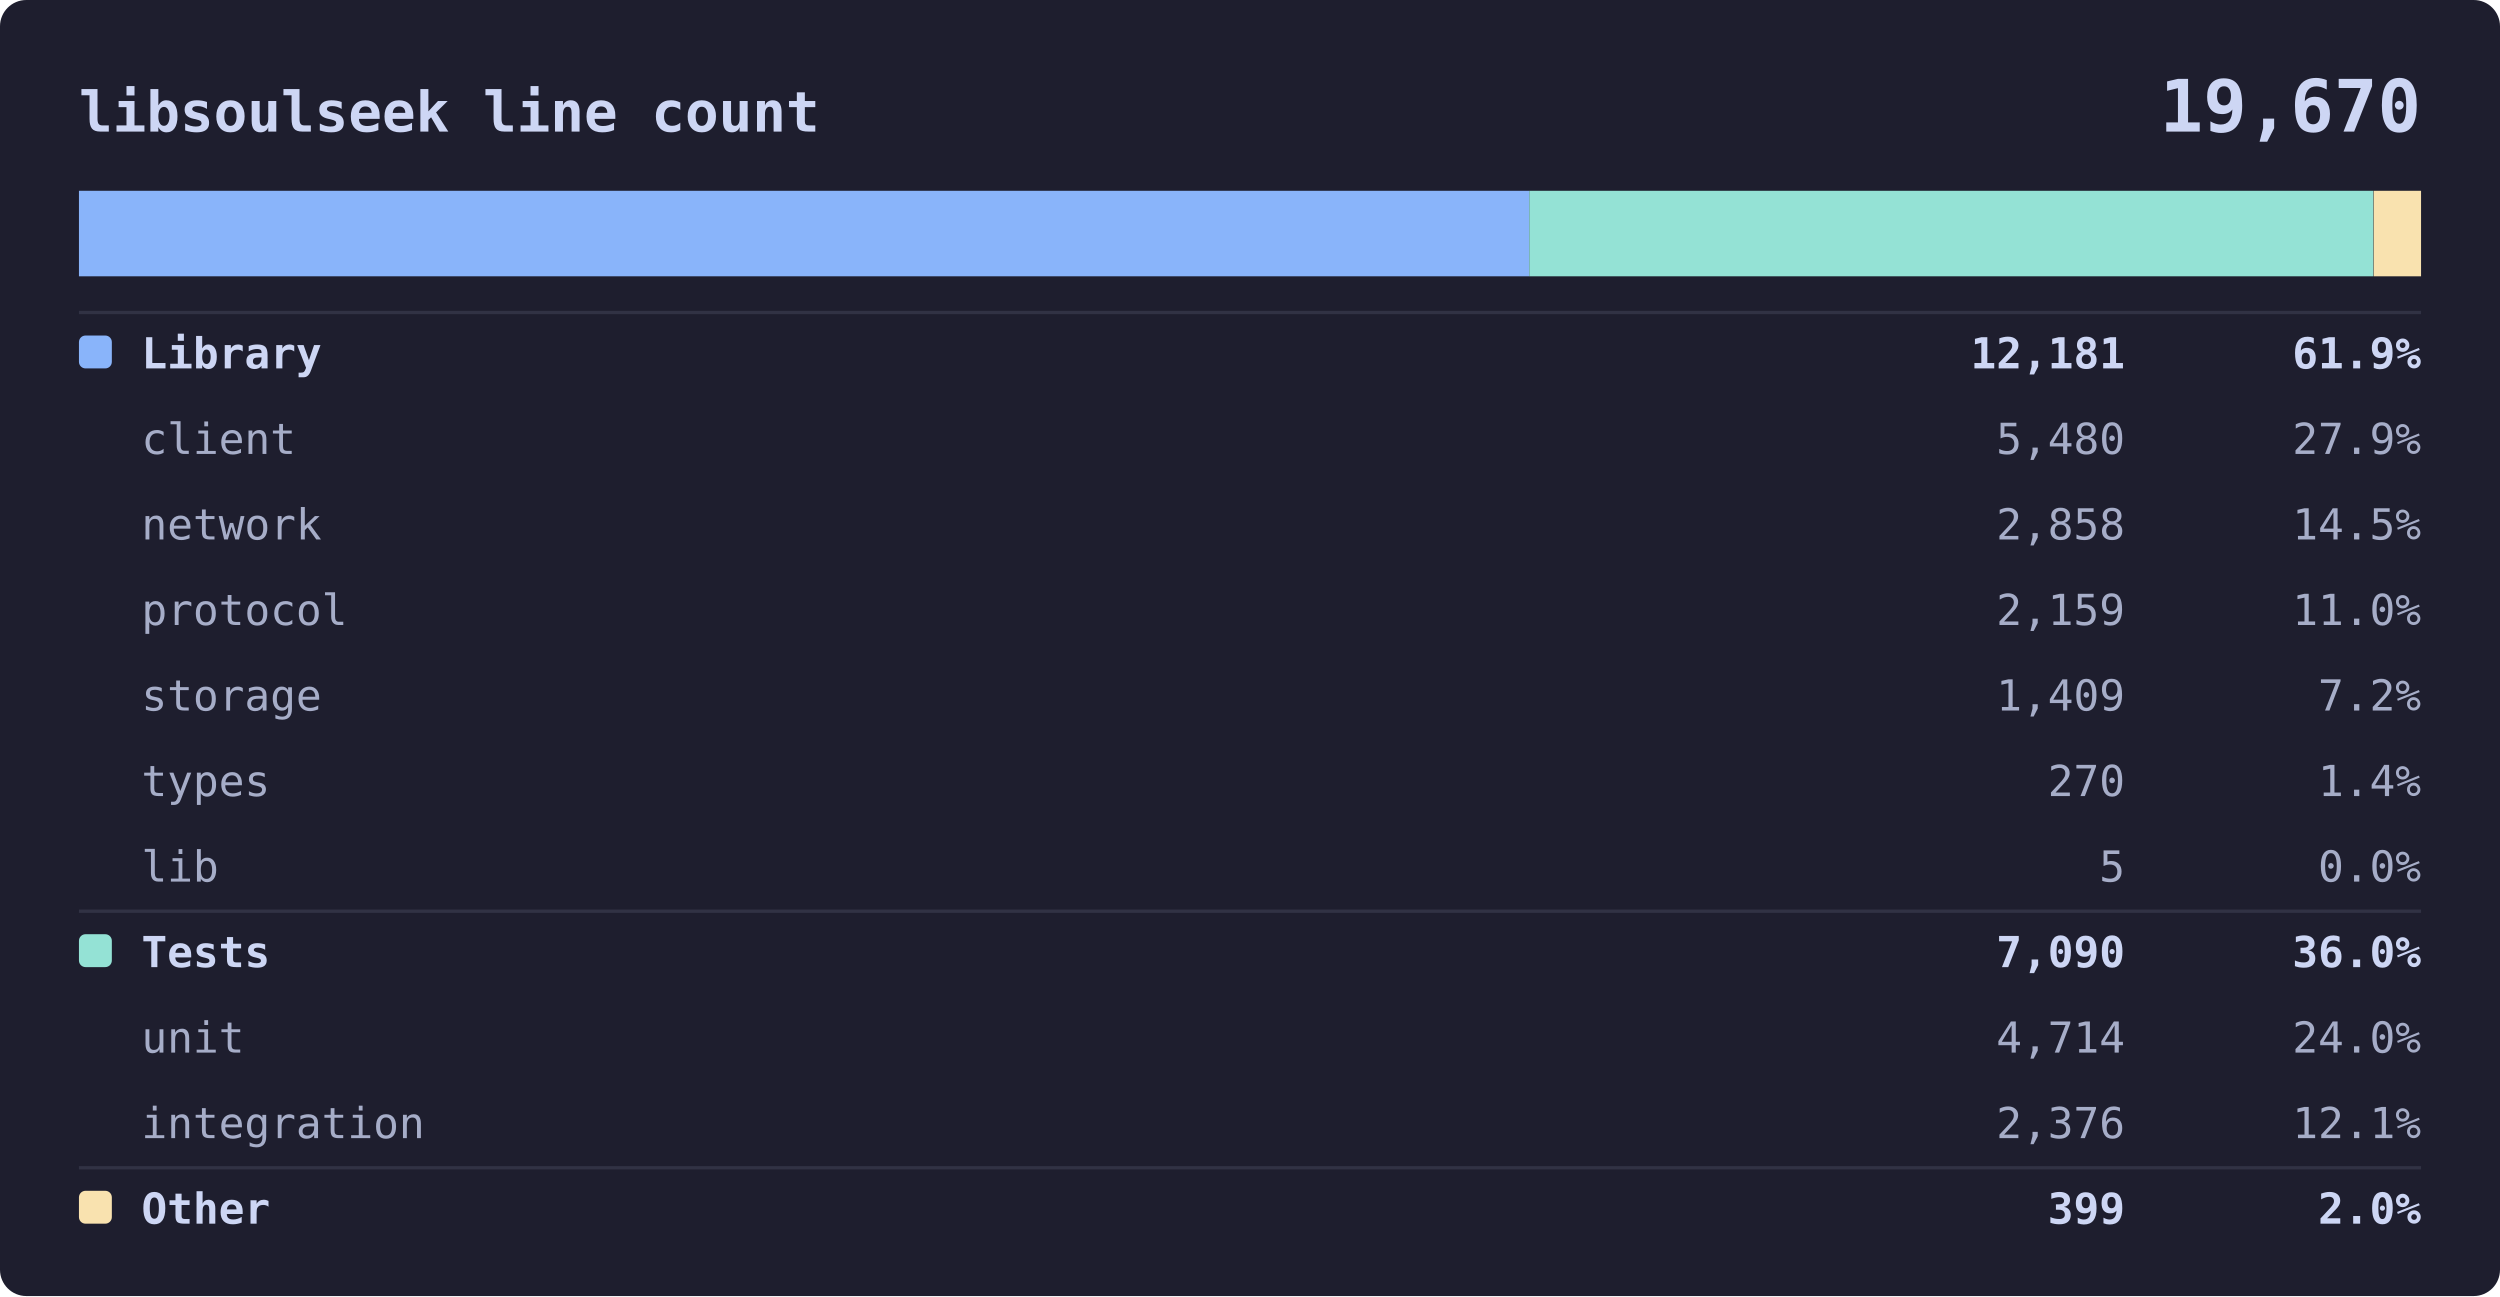
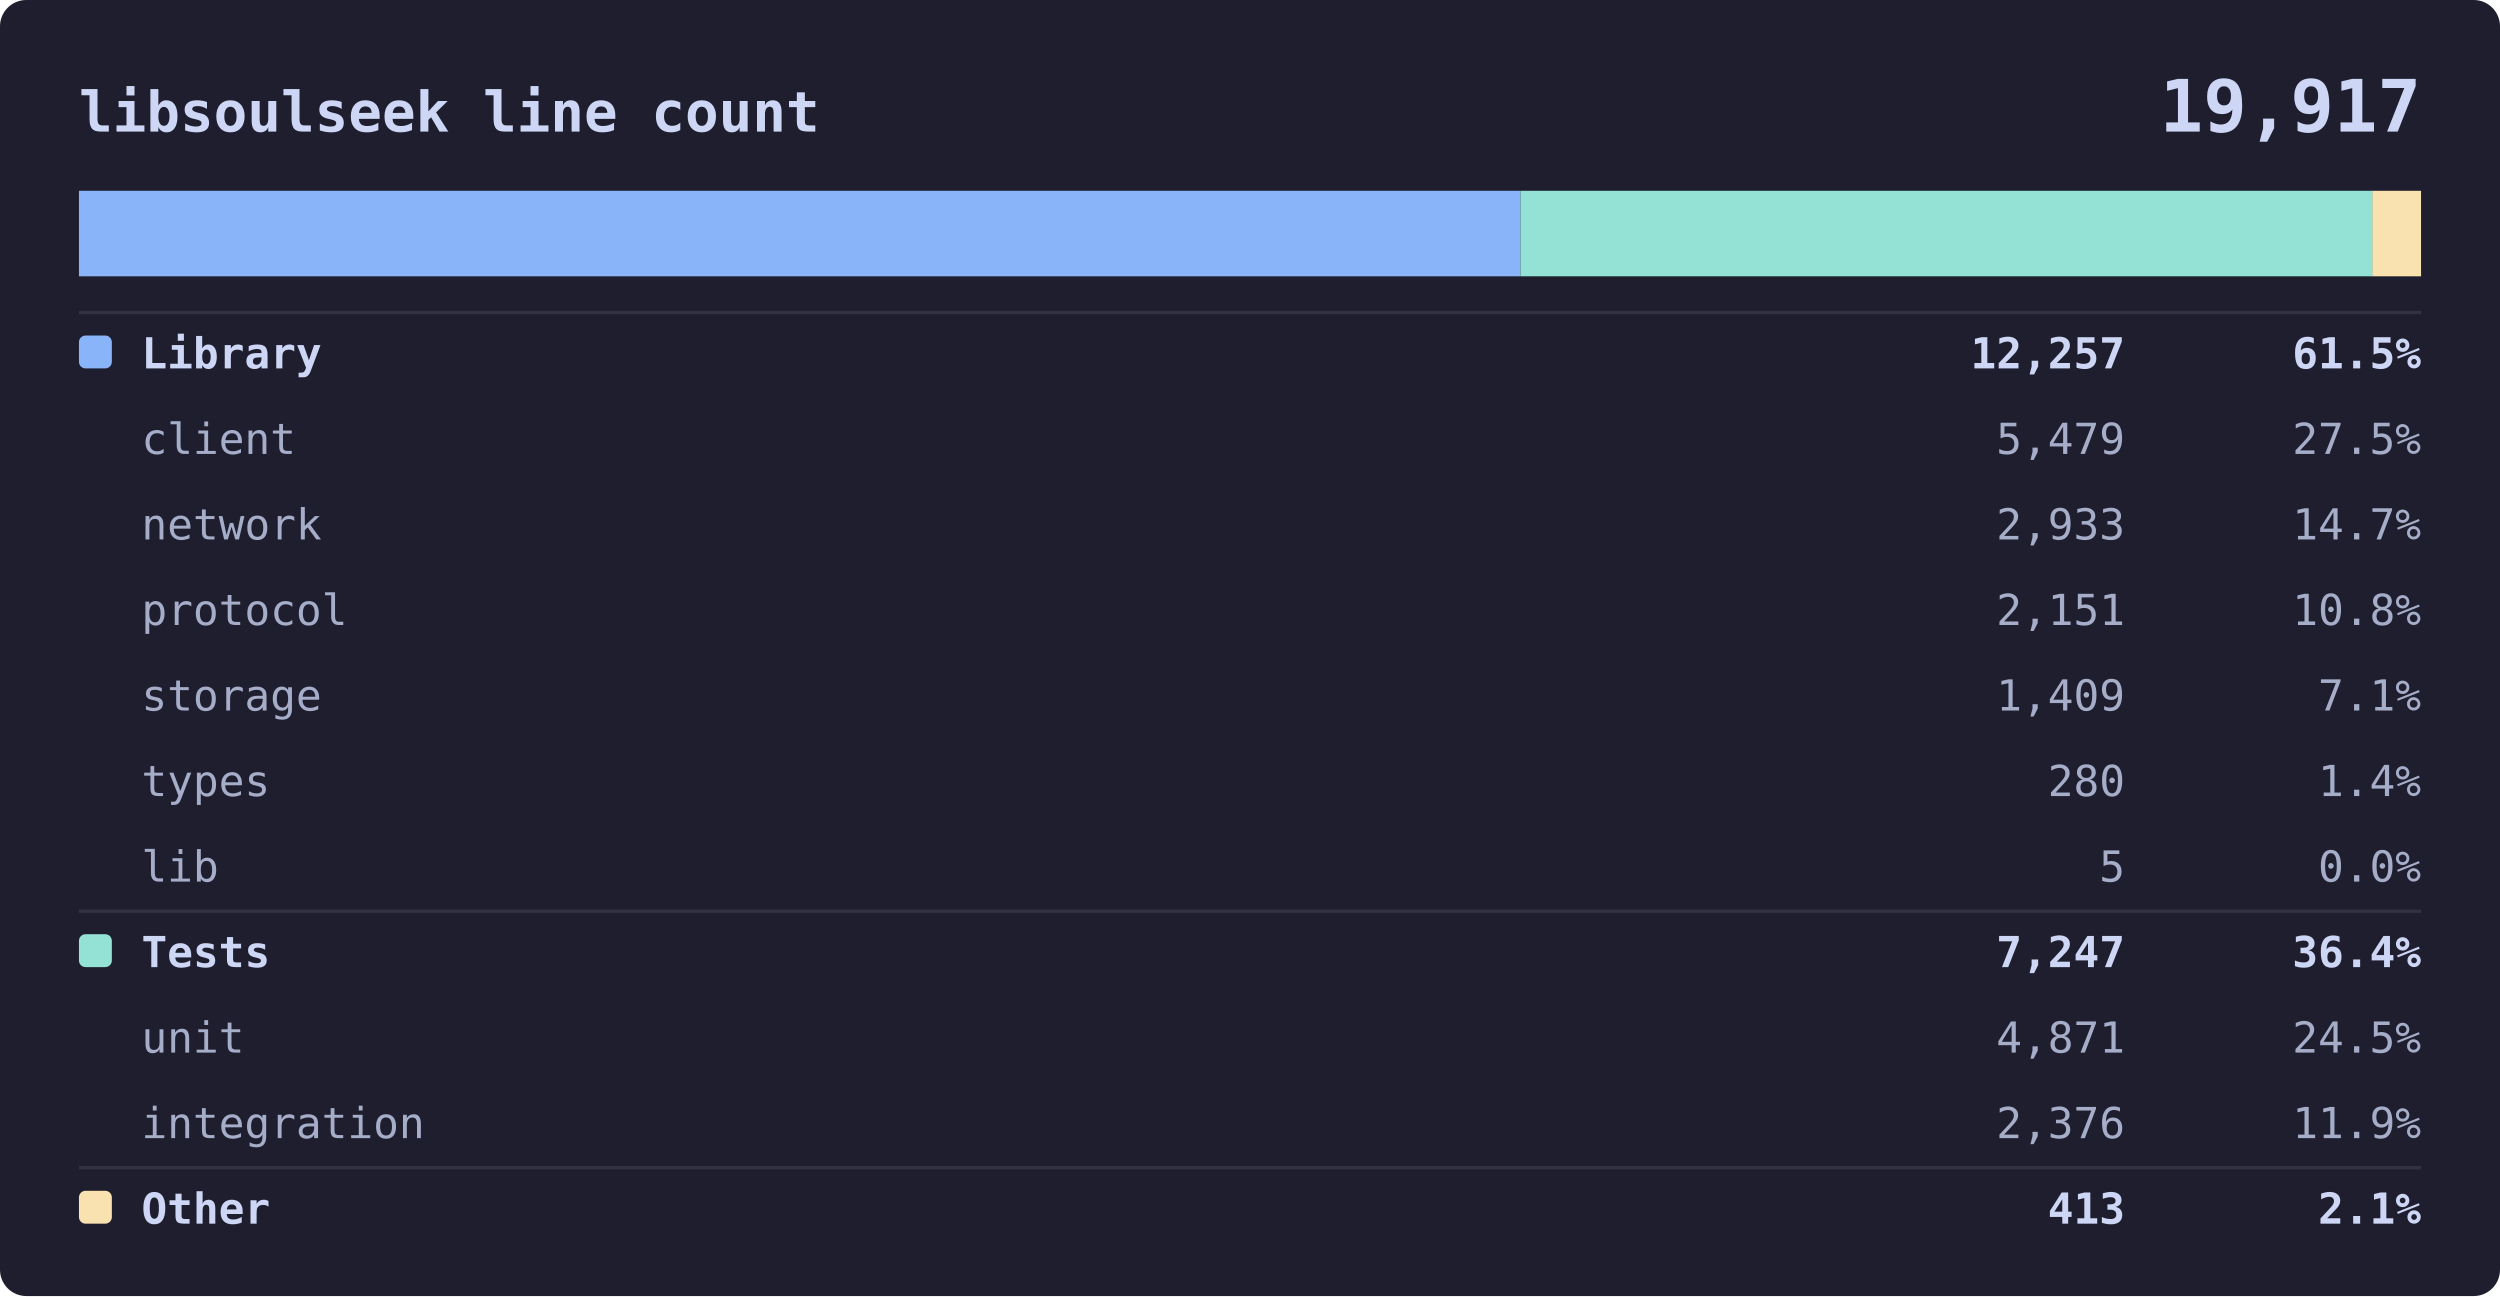
<svg xmlns="http://www.w3.org/2000/svg" viewBox="0 0 760 394" width="760" font-family="ui-monospace, SFMono-Regular, Menlo, Consolas, monospace">
  <rect width="760" height="394" rx="8" fill="#1e1e2e" />
  <text x="24" y="40" fill="#cdd6f4" font-size="17" font-weight="600" text-anchor="start">libsoulseek line count</text>
-   <text x="736" y="40" fill="#cdd6f4" font-size="22" font-weight="600" text-anchor="end">19,670</text>
+   <text x="736" y="40" fill="#cdd6f4" font-size="22" font-weight="600" text-anchor="end">19,917</text>
  <rect x="24" y="58" width="712" height="26" rx="4" fill="#181825" />
-   <rect x="24.0" y="58" width="440.9" height="26" fill="#89b4fa" />
-   <rect x="464.9" y="58" width="256.6" height="26" fill="#94e2d5" />
-   <rect x="721.6" y="58" width="14.4" height="26" fill="#f9e2af" />
+   <rect x="24.0" y="58" width="438.2" height="26" fill="#89b4fa" />
+   <rect x="462.2" y="58" width="259.1" height="26" fill="#94e2d5" />
+   <rect x="721.2" y="58" width="14.8" height="26" fill="#f9e2af" />
  <line x1="24" y1="95" x2="736" y2="95" stroke="#313244" />
  <rect x="24" y="102" width="10" height="10" rx="2" fill="#89b4fa" />
  <text x="43" y="112" fill="#cdd6f4" font-size="13" font-weight="600" text-anchor="start">Library</text>
-   <text x="646" y="112" fill="#cdd6f4" font-size="13" font-weight="600" text-anchor="end">12,181</text>
-   <text x="736" y="112" fill="#cdd6f4" font-size="13" font-weight="600" text-anchor="end">61.9%</text>
+   <text x="646" y="112" fill="#cdd6f4" font-size="13" font-weight="600" text-anchor="end">12,257</text>
+   <text x="736" y="112" fill="#cdd6f4" font-size="13" font-weight="600" text-anchor="end">61.5%</text>
  <text x="43" y="138" fill="#a6adc8" font-size="13" font-weight="400" text-anchor="start">client</text>
-   <text x="646" y="138" fill="#a6adc8" font-size="13" font-weight="400" text-anchor="end">5,480</text>
-   <text x="736" y="138" fill="#a6adc8" font-size="13" font-weight="400" text-anchor="end">27.9%</text>
+   <text x="646" y="138" fill="#a6adc8" font-size="13" font-weight="400" text-anchor="end">5,479</text>
+   <text x="736" y="138" fill="#a6adc8" font-size="13" font-weight="400" text-anchor="end">27.5%</text>
  <text x="43" y="164" fill="#a6adc8" font-size="13" font-weight="400" text-anchor="start">network</text>
-   <text x="646" y="164" fill="#a6adc8" font-size="13" font-weight="400" text-anchor="end">2,858</text>
-   <text x="736" y="164" fill="#a6adc8" font-size="13" font-weight="400" text-anchor="end">14.5%</text>
+   <text x="646" y="164" fill="#a6adc8" font-size="13" font-weight="400" text-anchor="end">2,933</text>
+   <text x="736" y="164" fill="#a6adc8" font-size="13" font-weight="400" text-anchor="end">14.7%</text>
  <text x="43" y="190" fill="#a6adc8" font-size="13" font-weight="400" text-anchor="start">protocol</text>
-   <text x="646" y="190" fill="#a6adc8" font-size="13" font-weight="400" text-anchor="end">2,159</text>
-   <text x="736" y="190" fill="#a6adc8" font-size="13" font-weight="400" text-anchor="end">11.0%</text>
+   <text x="646" y="190" fill="#a6adc8" font-size="13" font-weight="400" text-anchor="end">2,151</text>
+   <text x="736" y="190" fill="#a6adc8" font-size="13" font-weight="400" text-anchor="end">10.8%</text>
  <text x="43" y="216" fill="#a6adc8" font-size="13" font-weight="400" text-anchor="start">storage</text>
  <text x="646" y="216" fill="#a6adc8" font-size="13" font-weight="400" text-anchor="end">1,409</text>
-   <text x="736" y="216" fill="#a6adc8" font-size="13" font-weight="400" text-anchor="end">7.2%</text>
+   <text x="736" y="216" fill="#a6adc8" font-size="13" font-weight="400" text-anchor="end">7.1%</text>
  <text x="43" y="242" fill="#a6adc8" font-size="13" font-weight="400" text-anchor="start">types</text>
-   <text x="646" y="242" fill="#a6adc8" font-size="13" font-weight="400" text-anchor="end">270</text>
+   <text x="646" y="242" fill="#a6adc8" font-size="13" font-weight="400" text-anchor="end">280</text>
  <text x="736" y="242" fill="#a6adc8" font-size="13" font-weight="400" text-anchor="end">1.4%</text>
  <text x="43" y="268" fill="#a6adc8" font-size="13" font-weight="400" text-anchor="start">lib</text>
  <text x="646" y="268" fill="#a6adc8" font-size="13" font-weight="400" text-anchor="end">5</text>
  <text x="736" y="268" fill="#a6adc8" font-size="13" font-weight="400" text-anchor="end">0.0%</text>
  <line x1="24" y1="277" x2="736" y2="277" stroke="#313244" />
  <rect x="24" y="284" width="10" height="10" rx="2" fill="#94e2d5" />
  <text x="43" y="294" fill="#cdd6f4" font-size="13" font-weight="600" text-anchor="start">Tests</text>
-   <text x="646" y="294" fill="#cdd6f4" font-size="13" font-weight="600" text-anchor="end">7,090</text>
-   <text x="736" y="294" fill="#cdd6f4" font-size="13" font-weight="600" text-anchor="end">36.0%</text>
+   <text x="646" y="294" fill="#cdd6f4" font-size="13" font-weight="600" text-anchor="end">7,247</text>
+   <text x="736" y="294" fill="#cdd6f4" font-size="13" font-weight="600" text-anchor="end">36.4%</text>
  <text x="43" y="320" fill="#a6adc8" font-size="13" font-weight="400" text-anchor="start">unit</text>
-   <text x="646" y="320" fill="#a6adc8" font-size="13" font-weight="400" text-anchor="end">4,714</text>
-   <text x="736" y="320" fill="#a6adc8" font-size="13" font-weight="400" text-anchor="end">24.0%</text>
+   <text x="646" y="320" fill="#a6adc8" font-size="13" font-weight="400" text-anchor="end">4,871</text>
+   <text x="736" y="320" fill="#a6adc8" font-size="13" font-weight="400" text-anchor="end">24.5%</text>
  <text x="43" y="346" fill="#a6adc8" font-size="13" font-weight="400" text-anchor="start">integration</text>
  <text x="646" y="346" fill="#a6adc8" font-size="13" font-weight="400" text-anchor="end">2,376</text>
-   <text x="736" y="346" fill="#a6adc8" font-size="13" font-weight="400" text-anchor="end">12.1%</text>
+   <text x="736" y="346" fill="#a6adc8" font-size="13" font-weight="400" text-anchor="end">11.9%</text>
  <line x1="24" y1="355" x2="736" y2="355" stroke="#313244" />
  <rect x="24" y="362" width="10" height="10" rx="2" fill="#f9e2af" />
  <text x="43" y="372" fill="#cdd6f4" font-size="13" font-weight="600" text-anchor="start">Other</text>
-   <text x="646" y="372" fill="#cdd6f4" font-size="13" font-weight="600" text-anchor="end">399</text>
-   <text x="736" y="372" fill="#cdd6f4" font-size="13" font-weight="600" text-anchor="end">2.0%</text>
+   <text x="646" y="372" fill="#cdd6f4" font-size="13" font-weight="600" text-anchor="end">413</text>
+   <text x="736" y="372" fill="#cdd6f4" font-size="13" font-weight="600" text-anchor="end">2.1%</text>
</svg>
